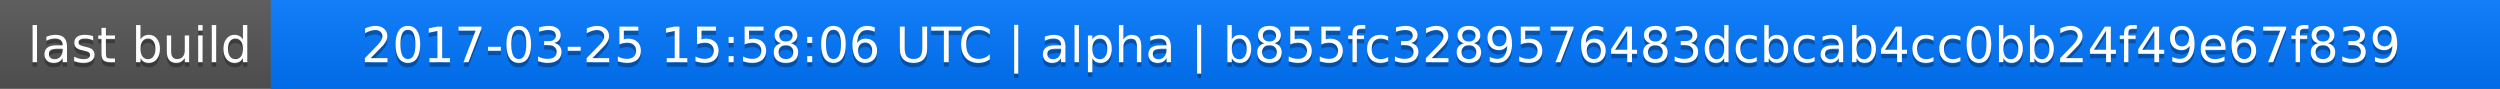
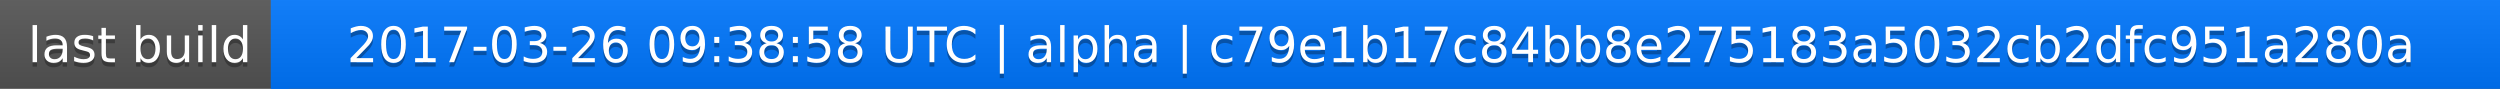
<svg xmlns="http://www.w3.org/2000/svg" width="563" height="20">
  <linearGradient id="a" x2="0" y2="100%">
    <stop offset="0" stop-color="#bbb" stop-opacity=".1" />
    <stop offset="1" stop-opacity=".1" />
  </linearGradient>
  <rect rx="0" width="563" height="20" fill="#555" />
  <rect rx="0" x="61" width="502" height="20" fill="#07f" />
  <path fill="#07f" d="M61 0h4v20h-4z" />
  <rect rx="0" width="563" height="20" fill="url(#a)" />
  <g fill="#fff" text-anchor="middle" font-family="DejaVu Sans,Verdana,Geneva,sans-serif" font-size="11">
    <text x="31.5" y="15" fill="#010101" fill-opacity=".3">last build</text>
    <text x="31.5" y="14">last build</text>
-     <text x="311" y="15" fill="#010101" fill-opacity=".3">2017-03-25 15:58:06 UTC | alpha | b855fc3289576483dcbcab4cc0bb24f49e67f839</text>
-     <text x="311" y="14">2017-03-25 15:58:06 UTC | alpha | b855fc3289576483dcbcab4cc0bb24f49e67f839</text>
+     <text x="311" y="15" fill="#010101" fill-opacity=".3">2017-03-26 09:38:58 UTC | alpha | c79e1b17c84bb8e275183a5032cb2dfc951a280a</text>
+     <text x="311" y="14">2017-03-26 09:38:58 UTC | alpha | c79e1b17c84bb8e275183a5032cb2dfc951a280a</text>
  </g>
</svg>
